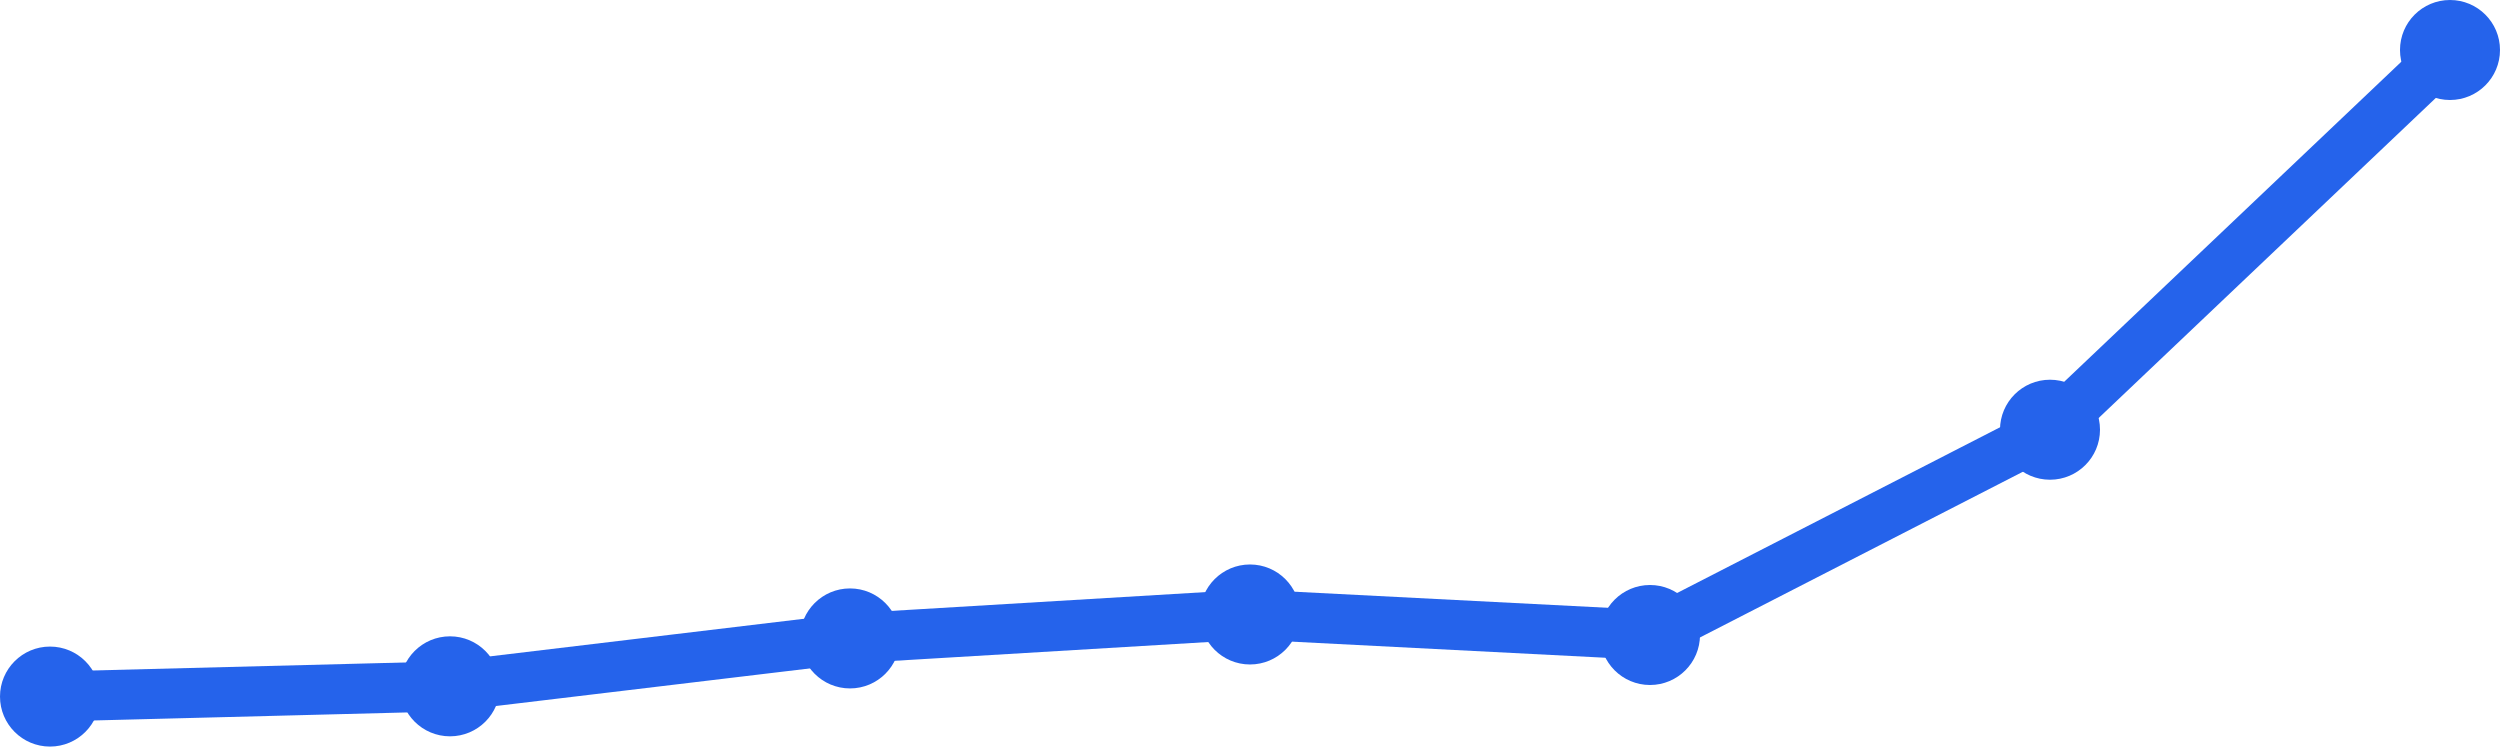
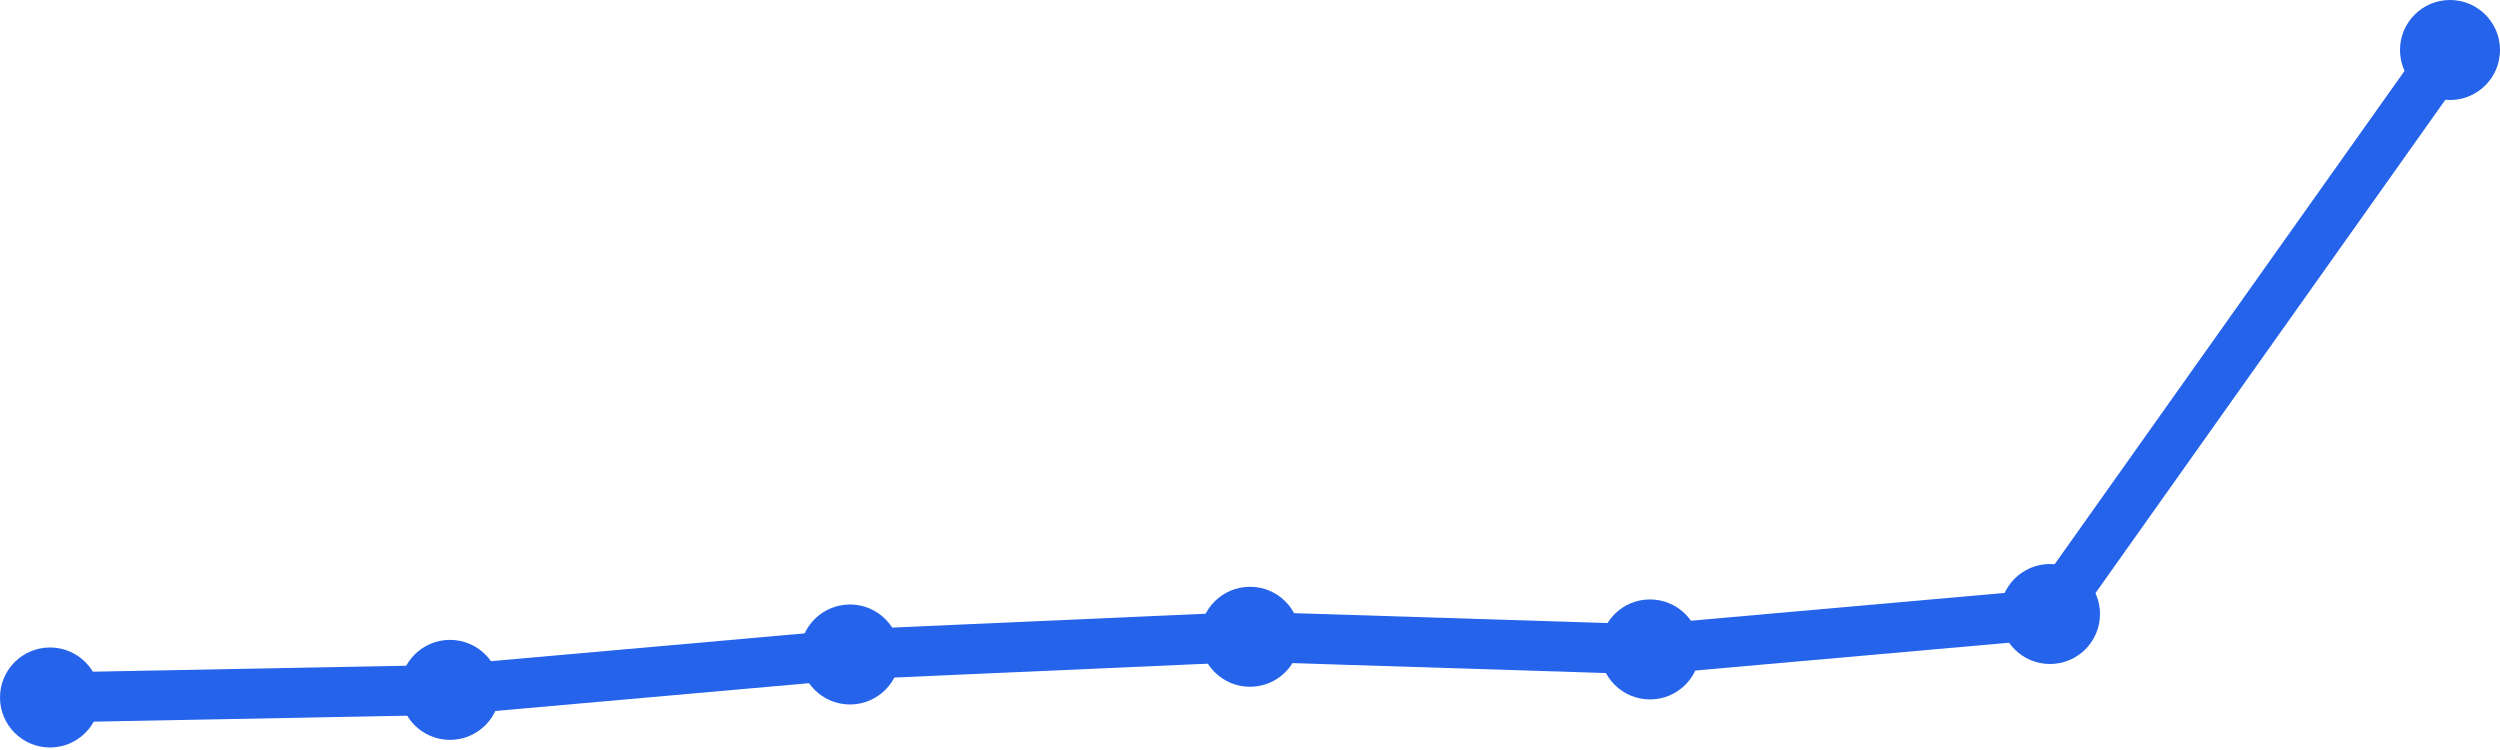
<svg xmlns="http://www.w3.org/2000/svg" width="100" height="30" viewBox="0 0 100 30">
-   <path d="M 2,27.863 L 18,27.453 L 34,25.537 L 50,24.579 L 66,25.4 L 82,17.189 L 98,2" fill="none" stroke="#2563eb" stroke-width="2" stroke-linecap="round" stroke-linejoin="round" />
-   <circle cx="2" cy="27.863" r="2" fill="#2563eb" />
-   <circle cx="18" cy="27.453" r="2" fill="#2563eb" />
-   <circle cx="34" cy="25.537" r="2" fill="#2563eb" />
-   <circle cx="50" cy="24.579" r="2" fill="#2563eb" />
-   <circle cx="66" cy="25.4" r="2" fill="#2563eb" />
-   <circle cx="82" cy="17.189" r="2" fill="#2563eb" />
+   <path d="M 2,27.899 L 18,27.595 L 34,26.179 L 50,25.471 L 66,25.977 L 82,24.56 L 98,2" fill="none" stroke="#2563eb" stroke-width="2" stroke-linecap="round" stroke-linejoin="round" />
+   <circle cx="2" cy="27.899" r="2" fill="#2563eb" />
+   <circle cx="18" cy="27.595" r="2" fill="#2563eb" />
+   <circle cx="34" cy="26.179" r="2" fill="#2563eb" />
+   <circle cx="50" cy="25.471" r="2" fill="#2563eb" />
+   <circle cx="66" cy="25.977" r="2" fill="#2563eb" />
+   <circle cx="82" cy="24.56" r="2" fill="#2563eb" />
  <circle cx="98" cy="2" r="2" fill="#2563eb" />
</svg>
